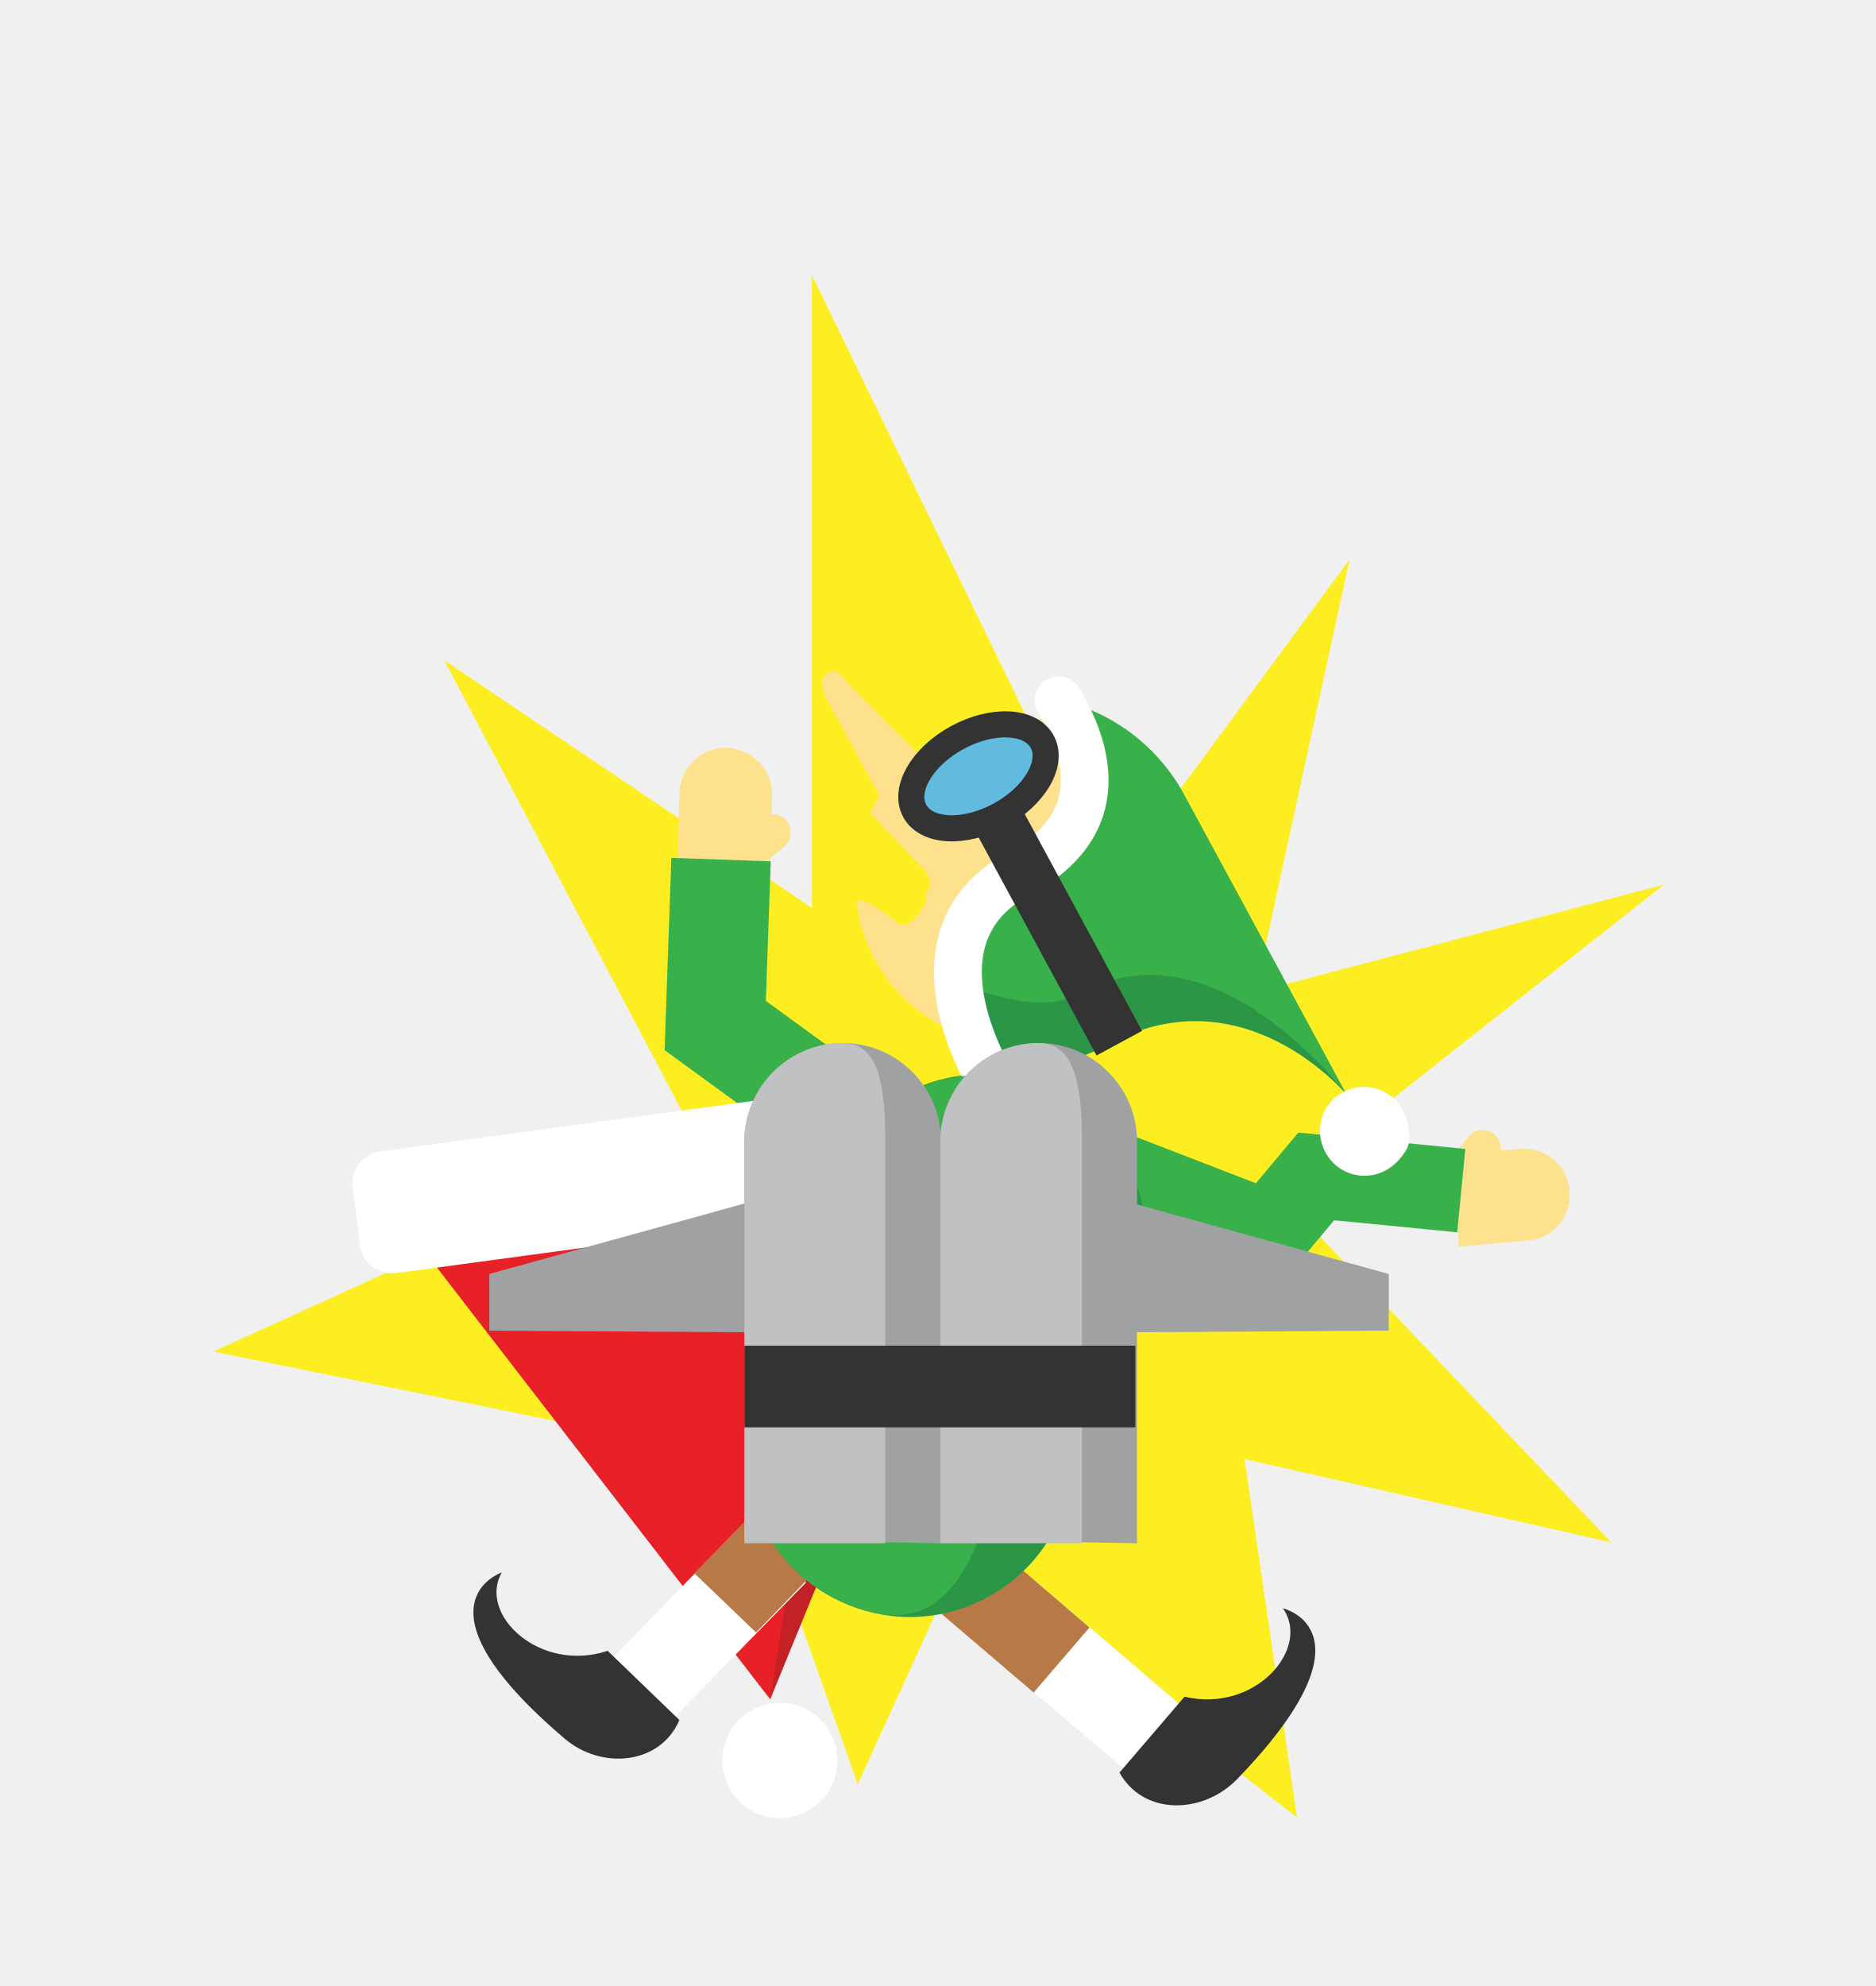
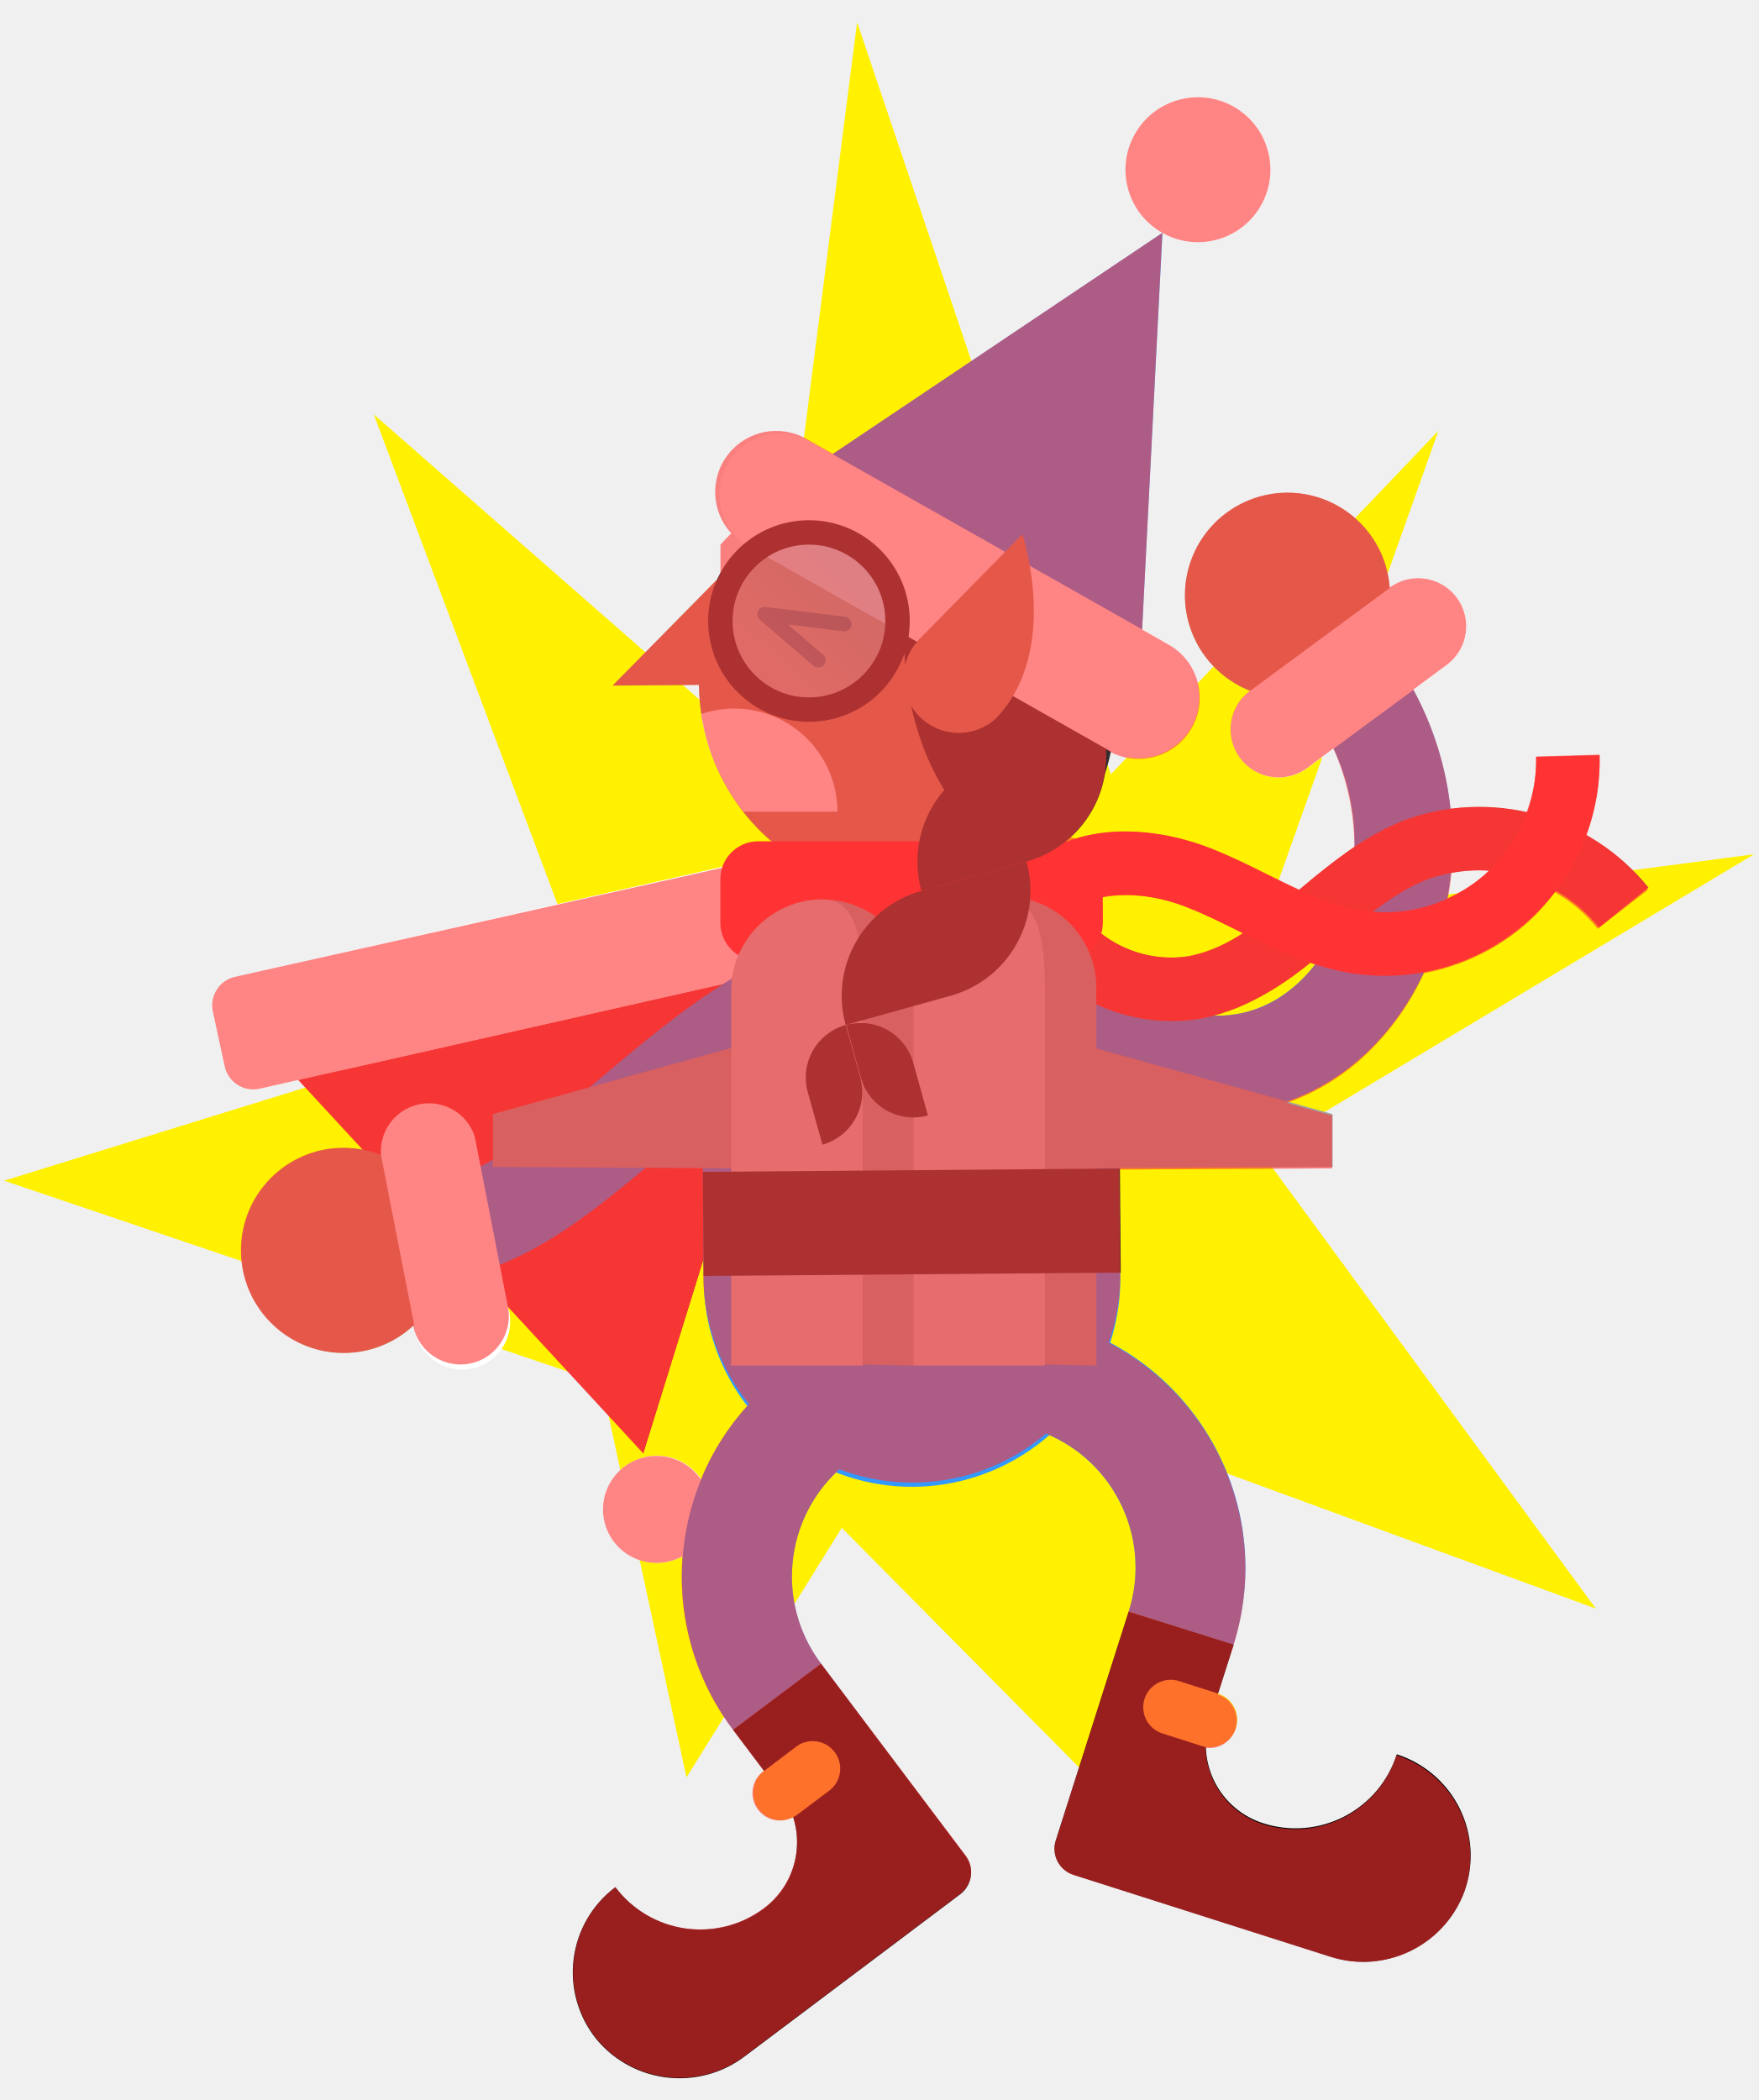
- <svg xmlns="http://www.w3.org/2000/svg" width="225" height="238.2" viewBox="-193 277.8 225 238.2">
-   <path fill="#FCEE21" d="M-139.7 357l29.9 56.7-57.6 26.2 63.5 12.9 13.8 39 12.5-27.4 40.2 31.4-6.3-43 44 10-40.2-42.2 46.5-36.7-49 12.9 11.3-51.9-28.9 39.2-35.6-73.3v75.9z" />
-   <g fill="#FEE18C">
-     <path d="M-18 427.3l-.8-11.1 8.2-.6c3.1-.2 5.7 2 5.9 5.1.2 3.1-2 5.7-5.1 5.9l-8.2.7z" />
-     <path d="M-15.4 419.4l-3.5-2.6 2-2.6c.7-.9 2.1-1.2 3.1-.4.9.7 1.2 2.1.4 3.1l-2 2.5z" />
+ <svg xmlns="http://www.w3.org/2000/svg" id="Layer_1" data-name="Layer 1" width="180" height="215" viewBox="0 0 180 215">
+   <defs>
+     <style>.cls-2{fill:#fff}.cls-3{fill:#e53935}.cls-4{fill:#39f}.cls-5{fill:#f9ce1d}.cls-6{fill:none;stroke:#39f;stroke-width:10px;stroke-miterlimit:10}.cls-7{fill:#bf8f68}.cls-8{fill:#00acc1}.cls-11{fill:#f33}.cls-12{fill:#a0a2a4}.cls-13{fill:#c0c1c3}.cls-15{fill:#332e2e}</style>
+     <linearGradient id="linear-gradient" x1="-1819.78" y1="336.73" x2="-1832.61" y2="323.9" gradientTransform="matrix(-1 .01 .01 1 -1745.97 -252.05)" gradientUnits="userSpaceOnUse">
+       <stop offset="0" stop-color="#a4ecf9" />
+       <stop offset="1" stop-color="#3ddaf2" />
+     </linearGradient>
+   </defs>
+   <path fill="#fff100" d="M38.27 42.43l22.43 59.81L.42 120.88l61.17 20.71 8.69 40.38 15.9-25.55 35.77 36.12-.77-43.32 42.2 15.47-34.39-46.88 50.59-30.35-50.07 6.58 17.75-49.93-33.53 35.16L87.75 2.28l-9.61 75.07-39.87-34.92z" />
+   <path class="cls-2" d="M72.6 153.32a5.49 5.49 0 1 1-6.6-4.14 5.47 5.47 0 0 1 6.6 4.14z" />
+   <path class="cls-3" d="M83.22 92.84l-17.36 55.94-39.74-43.02 57.1-12.92z" />
+   <path class="cls-3" d="M83.16 92.86l-17.3 55.92L37.9 103.1l45.26-10.24z" />
+   <rect class="cls-2" x="21.61" y="93.27" width="66.15" height="11.7" rx="3.05" transform="rotate(-12.75 54.676 99.087)" />
+   <path class="cls-2" d="M31.92 107.14a3 3 0 0 0 3.65 2.3L85.25 98.2a3 3 0 0 0 2.31-3.64l-1.24-5.46a3.05 3.05 0 0 0-3.65-2.31L33 98a3 3 0 0 0-2.3 3.65z" />
+   <path class="cls-4" d="M84.06 170.33l-9 6.76a26.09 26.09 0 0 1 5.14-36.52l6.77 9a14.83 14.83 0 0 0-2.91 20.76z" />
+   <path d="M63 193.21a10.88 10.88 0 0 0 15.25 2.15 8.45 8.45 0 0 0 1.66-11.82l-4.86-6.45 9-6.76L98.85 190a2.81 2.81 0 0 1-.55 3.94l-22 16.55a11.06 11.06 0 0 1-15.21-1.68 10.9 10.9 0 0 1 1.91-15.6z" />
+   <path class="cls-5" d="M81.62 185.79l3.38-2.54a2.82 2.82 0 0 0-3.39-4.5l-3.37 2.55a2.81 2.81 0 1 0 3.38 4.49z" />
+   <path class="cls-4" d="M115.55 165l10.72 3.41a26.08 26.08 0 0 0-16.93-32.76l-3.41 10.71a14.83 14.83 0 0 1 9.62 18.64z" />
+   <path d="M143 179.61a10.87 10.87 0 0 1-13.67 7.06 8.43 8.43 0 0 1-5.48-10.6l2.45-7.69-10.75-3.38-7.46 23.42a2.81 2.81 0 0 0 1.82 3.53l26.2 8.35a11.05 11.05 0 0 0 13.8-6.61 10.88 10.88 0 0 0-6.91-14.08z" />
+   <path class="cls-5" d="M123 178.75l-4-1.28a2.81 2.81 0 1 1 1.71-5.36l4 1.28a2.81 2.81 0 1 1-1.71 5.36z" />
+   <path class="cls-6" d="M104.75 99.3c-29.2-5.88-41.43 23.23-59.26 26.7" />
+   <circle class="cls-7" cx="35.19" cy="128.02" r="10.5" />
+   <path class="cls-2" d="M52 133.79l-3.4-17.45a4.93 4.93 0 0 0-9.6 1.88l3.41 17.46a4.92 4.92 0 1 0 9.59-1.89z" />
+   <path class="cls-8" d="M93.09 96.27l.36 44.28M102.19 140.47l-17.49.15 8.39-44.35 9.1 44.2z" />
+   <path class="cls-4" d="M93.05 91.27a21.34 21.34 0 0 1 21.5 21.15l.14 17.87a21.33 21.33 0 1 1-42.65.34l-.14-17.86a21.32 21.32 0 0 1 21.15-21.5z" />
+   <path class="cls-6" d="M106 99.55c25.58 26 48.77-7.61 32-30.15" />
+   <circle class="cls-7" cx="131.81" cy="60.95" r="10.5" />
+   <path class="cls-2" d="M149.16 61.2a4.92 4.92 0 0 0-6.88-1L128 70.72a4.92 4.92 0 1 0 5.84 7.92l14.32-10.56a4.92 4.92 0 0 0 1-6.88z" />
+   <circle class="cls-7" cx="92.88" cy="69.95" r="21.32" />
+   <path d="M106.07 92a15 15 0 0 0 16.29 9.09c8.72-1.65 14.14-10.65 22.37-14a19 19 0 0 1 21.51 5.82" stroke-width="6.5" stroke="#e53935" stroke-miterlimit="10" fill="none" />
+   <path d="M106.57 91.86c3.75-4.41 10.73-4.11 16.13-2s10.3 5.59 16 6.54a18.75 18.75 0 0 0 21.81-19" stroke="#f33" stroke-width="6.5" stroke-miterlimit="10" fill="none" />
+   <rect class="cls-11" x="73.68" y="86.45" width="39.15" height="12.23" rx="3.87" transform="rotate(180 93.29 92.407)" />
+   <path class="cls-12" d="M74.87 139.81v-38.37a9.35 9.35 0 1 1 18.7 0v38.37s-19.16-.46-18.7 0" />
+   <path class="cls-12" d="M76.45 106.85l-25.99 7.21v5.41l25.84.15.15-12.77z" />
+   <path class="cls-13" d="M74.87 139.81v-38.37a9.36 9.36 0 0 1 9.35-9.36c3.49 0 4.1 4.19 4.1 9.36v38.37z" />
+   <path class="cls-12" d="M93.53 139.81v-38.37a9.36 9.36 0 1 1 18.71 0v38.37s-19.17-.46-18.71 0" />
+   <path class="cls-13" d="M93.53 139.81v-38.37a9.36 9.36 0 0 1 9.36-9.36c3.49 0 4.09 4.19 4.09 9.36v38.37z" />
+   <path fill="#333" d="M74.86 120.89h37.38v7.82H74.86z" />
+   <path class="cls-15" transform="rotate(179.54 93.35 125.132)" d="M72 119.8h42.7v10.66H72z" />
+   <path class="cls-12" d="M110.44 106.85l25.99 7.21v5.41l-25.84.15-.15-12.77z" />
+   <ellipse class="cls-15" cx="103.44" cy="68.47" rx="10.66" ry="18.46" transform="rotate(-7.96 103.479 68.507)" />
+   <path class="cls-15" d="M112.85 74.48l-10.76 3a11.14 11.14 0 0 0-7.76 13.73l10.76-3a11.14 11.14 0 0 0 7.76-13.73z" />
+   <path class="cls-15" d="M105.09 88.21l-10.76 3a11.15 11.15 0 0 0-7.75 13.73l10.76-3a11.15 11.15 0 0 0 7.75-13.73zM95 114.2l-1.5-5.38a5.58 5.58 0 0 0-6.87-3.88l1.5 5.38A5.57 5.57 0 0 0 95 114.2zM84.2 117.19l-1.5-5.38a5.57 5.57 0 0 1 3.88-6.87l1.5 5.38a5.59 5.59 0 0 1-3.88 6.87z" />
+   <path class="cls-7" d="M77.68 54.99l-14.96 15.2 8.84-.07 6.12-15.13z" />
+   <circle class="cls-2" cx="122.67" cy="17.38" r="7.42" />
+   <path class="cls-4" d="M79.47 50.37l39.54-26.53-2.44 47.55-37.1-21.02z" />
+   <path class="cls-2" d="M116.62 77.64a6.25 6.25 0 0 0 3-11.68l-37.1-21a6.25 6.25 0 0 0-6.14 10.84l37.11 21a6.22 6.22 0 0 0 3.13.84z" />
+   <path stroke-linecap="round" stroke-linejoin="round" stroke-width="1.5" stroke="#332e2e" fill="none" d="M86.43 63.89l-8.16-1.01 5.5 4.71" />
+   <circle cx="82.82" cy="63.58" r="9.07" opacity=".5" fill="url(#linear-gradient)" />
+   <circle cx="82.82" cy="63.58" r="9.07" stroke-width="2.5" stroke="#332e2e" stroke-miterlimit="10" fill="none" />
+   <path class="cls-7" d="M93.86 65.7l10.81-11s4 12-2.77 18.91a5.64 5.64 0 0 1-8-7.92z" />
+   <path class="cls-2" d="M71.79 73.1a21.35 21.35 0 0 0 4.32 10h9.63a10.58 10.58 0 0 0-10.62-10.56 10.82 10.82 0 0 0-3.33.56z" />
+   <g opacity=".6">
+     <path class="cls-11" d="M162.39 85.51a22.06 22.06 0 0 0 1.38-8.25l-6.5.19a15.38 15.38 0 0 1-1 5.75 22.53 22.53 0 0 0-7.76-.4 33.26 33.26 0 0 0-3.81-12.2l3.41-2.52a4.92 4.92 0 1 0-5.84-7.92 10.4 10.4 0 0 0-2-5.45 10.5 10.5 0 1 0-12.29 16 4.92 4.92 0 1 0 5.84 7.92l2.69-2a25 25 0 0 1 2.15 10.07 68.1 68.1 0 0 0-5.66 4.39c-1.05-.49-2.11-1-3.19-1.55-1.9-.94-3.87-1.92-5.94-2.72-4-1.55-9.21-2.34-13.73-.95a2.7 2.7 0 0 0-.56-.14 11.16 11.16 0 0 0 3.65-9l.26.15A6.25 6.25 0 1 0 119.65 66l-2.72-1.55L119 23.84 85.27 46.47l-2.72-1.54a6.25 6.25 0 0 0-7.68 9.67l-.12.13-.13.12-.12.13-.12.12-.13.13-.12.13-.13.14-.12.13-.12.12v2.94c-.1.19-.18.38-.27.58L62.72 70.19l8.84-.07a21 21 0 0 0 .25 3c0 .32.11.64.18 1s.06.36.1.53c.12.53.26 1.06.42 1.57.06.21.13.42.2.63.15.44.31.87.48 1.3l.24.55c.2.46.42.9.66 1.34.1.2.21.39.32.59.23.39.47.78.72 1.15.12.19.25.37.38.56l.62.85a21.55 21.55 0 0 0 4.15 4l-3 .16a3.89 3.89 0 0 0-2.74 1.36L24.11 100a3 3 0 0 0-2.3 3.65l1.19 5.5a3 3 0 0 0 3.65 2.3l3.87-.88 6.6 7.14a10.65 10.65 0 0 0-4 0 10.5 10.5 0 1 0 9.18 18 4.92 4.92 0 0 0 9.7-1.91l13.84 15L72 128.92v1.71a21.2 21.2 0 0 0 4.67 13.12 26 26 0 0 0-4.92 7.71 5.48 5.48 0 1 0-3.33 8.42 5.37 5.37 0 0 0 1.45-.55 26 26 0 0 0 5.16 17.76l3.17 4.21a2.81 2.81 0 0 0 3 4.74 8.43 8.43 0 0 1-3 9.32 10.88 10.88 0 0 1-15.2-2.15 10.9 10.9 0 0 0-1.9 15.56 11.06 11.06 0 0 0 15.21 1.68l22-16.55a2.81 2.81 0 0 0 .55-3.94l-14.8-19.63a14.84 14.84 0 0 1 1.87-19.9 21.2 21.2 0 0 0 21.17-3.66 14.83 14.83 0 0 1 8.45 18.23l-7.46 23.43a2.8 2.8 0 0 0 1.82 3.53l26.2 8.35a11.05 11.05 0 0 0 13.8-6.61 10.88 10.88 0 0 0-6.94-14 10.87 10.87 0 0 1-13.67 7.06 8.43 8.43 0 0 1-5.87-7.82 2.81 2.81 0 0 0 1.24-5.46l1.6-5a26.07 26.07 0 0 0-12.75-31 21.29 21.29 0 0 0 1.17-7.08l-.09-10.66h-.05l21.83-.12v-5.41l-4.65-1.29a22.82 22.82 0 0 0 7.26-4.19 26.83 26.83 0 0 0 6.78-9.09 22.2 22.2 0 0 0 10.42-5 21.56 21.56 0 0 0 3-3.29 14.71 14.71 0 0 1 4.38 3.74l5.14-4a20.73 20.73 0 0 0-6.32-5.58zm-40.87 7.36c1.79.7 3.54 1.57 5.4 2.49l.32.17a15.69 15.69 0 0 1-5.49 2.35 11.54 11.54 0 0 1-9.13-2.4 3.82 3.82 0 0 0 .3-1.69l-.1-1.92a16 16 0 0 1 8.7 1zm11 8.12a11.84 11.84 0 0 1-8.32 3 27.29 27.29 0 0 0 9.94-5.43l.53.18a16.92 16.92 0 0 1-2.14 2.26zM152 89.57a15.18 15.18 0 0 1-3.77 2.37q.23-1.23.36-2.49v-.08a14.62 14.62 0 0 1 3.85-.23c-.18.14-.32.3-.44.43z" />
+     <path class="cls-11" d="M129.12 21A7.42 7.42 0 1 0 119 23.84 7.42 7.42 0 0 0 129.12 21z" />
  </g>
-   <path stroke="#38B14A" stroke-width="10.048" stroke-miterlimit="10" fill="none" d="M-61.5 417.7l20.7 8 5.7-6.8 17.4 1.7" />
-   <g fill="#FEE18C">
-     <path d="M-111.7 381.1l11.1.3.2-8.2c.1-3.1-2.4-5.6-5.4-5.7-3.1-.1-5.6 2.4-5.7 5.4l-.2 8.2z" />
-     <path d="M-104 378l2.7 3.3 2.4-2c.9-.8 1-2.1.2-3.1-.8-.9-2.1-1-3.1-.2l-2.2 2z" />
-   </g>
-   <path stroke="#38B14A" stroke-width="11.932" stroke-miterlimit="10" fill="none" d="M-106.5 380.9l-.7 19.9 21.7 15.8" />
-   <path fill="#fff" d="M-92.6 488c.5 3.8-2.1 7.2-5.9 7.8-3.8.5-7.2-2.1-7.8-5.9-.5-3.8 2.1-7.2 5.9-7.8 3.8-.5 7.2 2.1 7.8 5.9z" />
-   <path fill="#C32126" d="M-72.7 413.5l-27.9 68.1-45-58.3z" />
-   <path fill="#E82128" d="M-90.2 415.8l-10.4 65.8-45-58.3z" />
-   <path fill="#fff" d="M-149.8 427.2c.3 2.1 2.2 3.5 4.3 3.3l62.8-8.5c2.1-.3 3.6-2.2 3.3-4.3l-.9-7c-.3-2.1-2.2-3.5-4.3-3.3l-62.8 8.5c-2.1.3-3.6 2.2-3.3 4.3l.9 7zm81.1 40.3l18.5 15.8-6.6 7.8-18.6-15.8" />
-   <path fill="#B77945" d="M-83.9 464.9c4.4-5.2 7.8-3.8 10.4-1.5l11.2 9.6-6.7 7.8-16.4-14 1.5-1.9z" />
-   <path fill="#333" d="M-58.7 490.4l7.8-9.1c8.5 2 15.2-5.8 11.8-10.6 0 0 11.7 2.7-5.5 20.5-4.2 4.3-11.3 4.3-14.1-.8z" />
-   <path fill="#fff" d="M-103.7 460.4l-17 17.5 7.4 7.1 17-17.4" />
-   <path fill="#B77945" d="M-88.9 456.4c-4.9-4.8-8.1-3.1-10.5-.5l-10.3 10.6 7.4 7.1 15-15.5-1.6-1.7z" />
-   <path fill="#2B9746" d="M-102.5 445.8c-3.5 10.3 2 21.4 12.4 24.9 10.3 3.5 21.4-2.1 24.9-12.4l8.6-25.7c3.5-10.3-2-21.4-12.3-24.9s-21.4 2-24.9 12.4l-8.7 25.7z" />
-   <g fill="#FEE18C">
-     <path d="M-53.4 374.2c-5.2-9.6-17.1-13.1-26.7-7.9-3.9 2.1-6.8 5.3-8.5 9l6.6 7c1.9 2-1.7 8.1-3.6 6 0 0-4.9-4-4.6-1.9.3 2.2 1 4.3 2.1 6.4 5.2 9.6 17.1 13.1 26.6 7.9 9.7-5 13.3-17 8.1-26.5z" />
-     <path d="M-77.9 381.1l17.8 2.2S-78.5 397.5-82 385l4.1-3.9z" />
-   </g>
-   <path fill="#FEE18C" d="M-78.3 372.8l-13.6-13.7c-.9-1.7-3.5-.4-2.1 2.2l10.5 19.3 5.2-7.8z" />
-   <path fill="#2B9746" d="M-60.1 403.1c-4.8 2.6-10 3.2-15 2.3-3.3-6.8-5.8-17.2 4.4-22.8 10.3-5.6 9-13.8 4.8-20.8 6.1 1.3 11.6 5.3 14.8 11.1l19.5 36c-.1 0-12.3-14.6-28.5-5.8z" />
-   <path fill="#38B14A" d="M-63.4 396.9c-4.8 2.6-10 .1-14.9-.9-3.3-6.8-2.5-7.8 7.7-13.3 10.3-5.6 9-13.8 4.8-20.8 6.1 1.3 11.6 5.3 14.8 11.1l19.5 36c-.2-.1-15.7-20.9-31.9-12.1z" />
-   <path fill="#fff" d="M-24.7 416.3c-2.6 3.7-7.5 3.1-9.3-.3-1.4-2.6-.5-5.8 2.1-7.2 3.3-1.8 7.7.3 7.9 4.8.2.9 0 1.9-.7 2.7z" />
-   <path stroke="#fff" stroke-width="5.737" stroke-linecap="round" stroke-linejoin="round" stroke-miterlimit="10" d="M-66 361.8c4.2 7 5.5 15.3-4.8 20.8-10.2 5.5-7.7 15.9-4.4 22.8" fill="none" />
-   <path fill="#333" d="M-71.37 373.035l15.37 28.41-5.454 2.95-15.368-28.41z" />
-   <ellipse transform="rotate(-118.44 -75.535 371.022)" fill="#61BBDF" stroke="#333" stroke-width="3.129" stroke-miterlimit="10" cx="-75.4" cy="371" rx="5.3" ry="8.7" />
-   <path fill="#38B14A" d="M-102.5 445.8c-3.5 10.3 2 21.4 12.4 24.9 10.3 3.5 13.6-4.7 17-15l8.6-25.7c3.5-10.3 5.8-18.8-4.5-22.2-10.3-3.5-21.4 2-24.9 12.4l-8.6 25.6z" />
-   <path fill="#333" d="M-111.5 484.1l-8.6-8.3c-8.2 2.7-15.6-4.4-12.7-9.4 0 0-11.4 3.8 7.5 19.9 4.4 3.8 11.5 3.2 13.8-2.2z" />
-   <path fill="#A0A1A3" d="M-103.7 462.9v-48.2c0-6.5 5.3-11.8 11.8-11.8s11.8 5.3 11.8 11.8v48.2c-.1 0-24.2-.5-23.6 0" />
-   <path fill="#A0A1A3" d="M-101.7 421.6l-32.6 9v6.8l32.4.2z" />
-   <path fill="#C0C1C3" d="M-103.7 462.9v-48.2c0-6.5 5.3-11.8 11.8-11.8 4.4 0 5.1 5.3 5.1 11.8v48.2h-16.9z" />
-   <path fill="#A0A1A3" d="M-80.2 462.9v-48.2c0-6.5 5.3-11.8 11.8-11.8s11.8 5.3 11.8 11.8v48.2c-.2 0-24.2-.5-23.6 0" />
-   <path fill="#C0C1C3" d="M-80.2 462.9v-48.2c0-6.5 5.3-11.8 11.8-11.8 4.4 0 5.2 5.3 5.2 11.8v48.2h-17z" />
-   <path fill="#333" d="M-103.7 439.2h46.9v9.8h-46.9z" />
-   <path fill="#A0A1A3" d="M-59 421.6l32.6 9v6.8l-32.4.2z" />
</svg>
